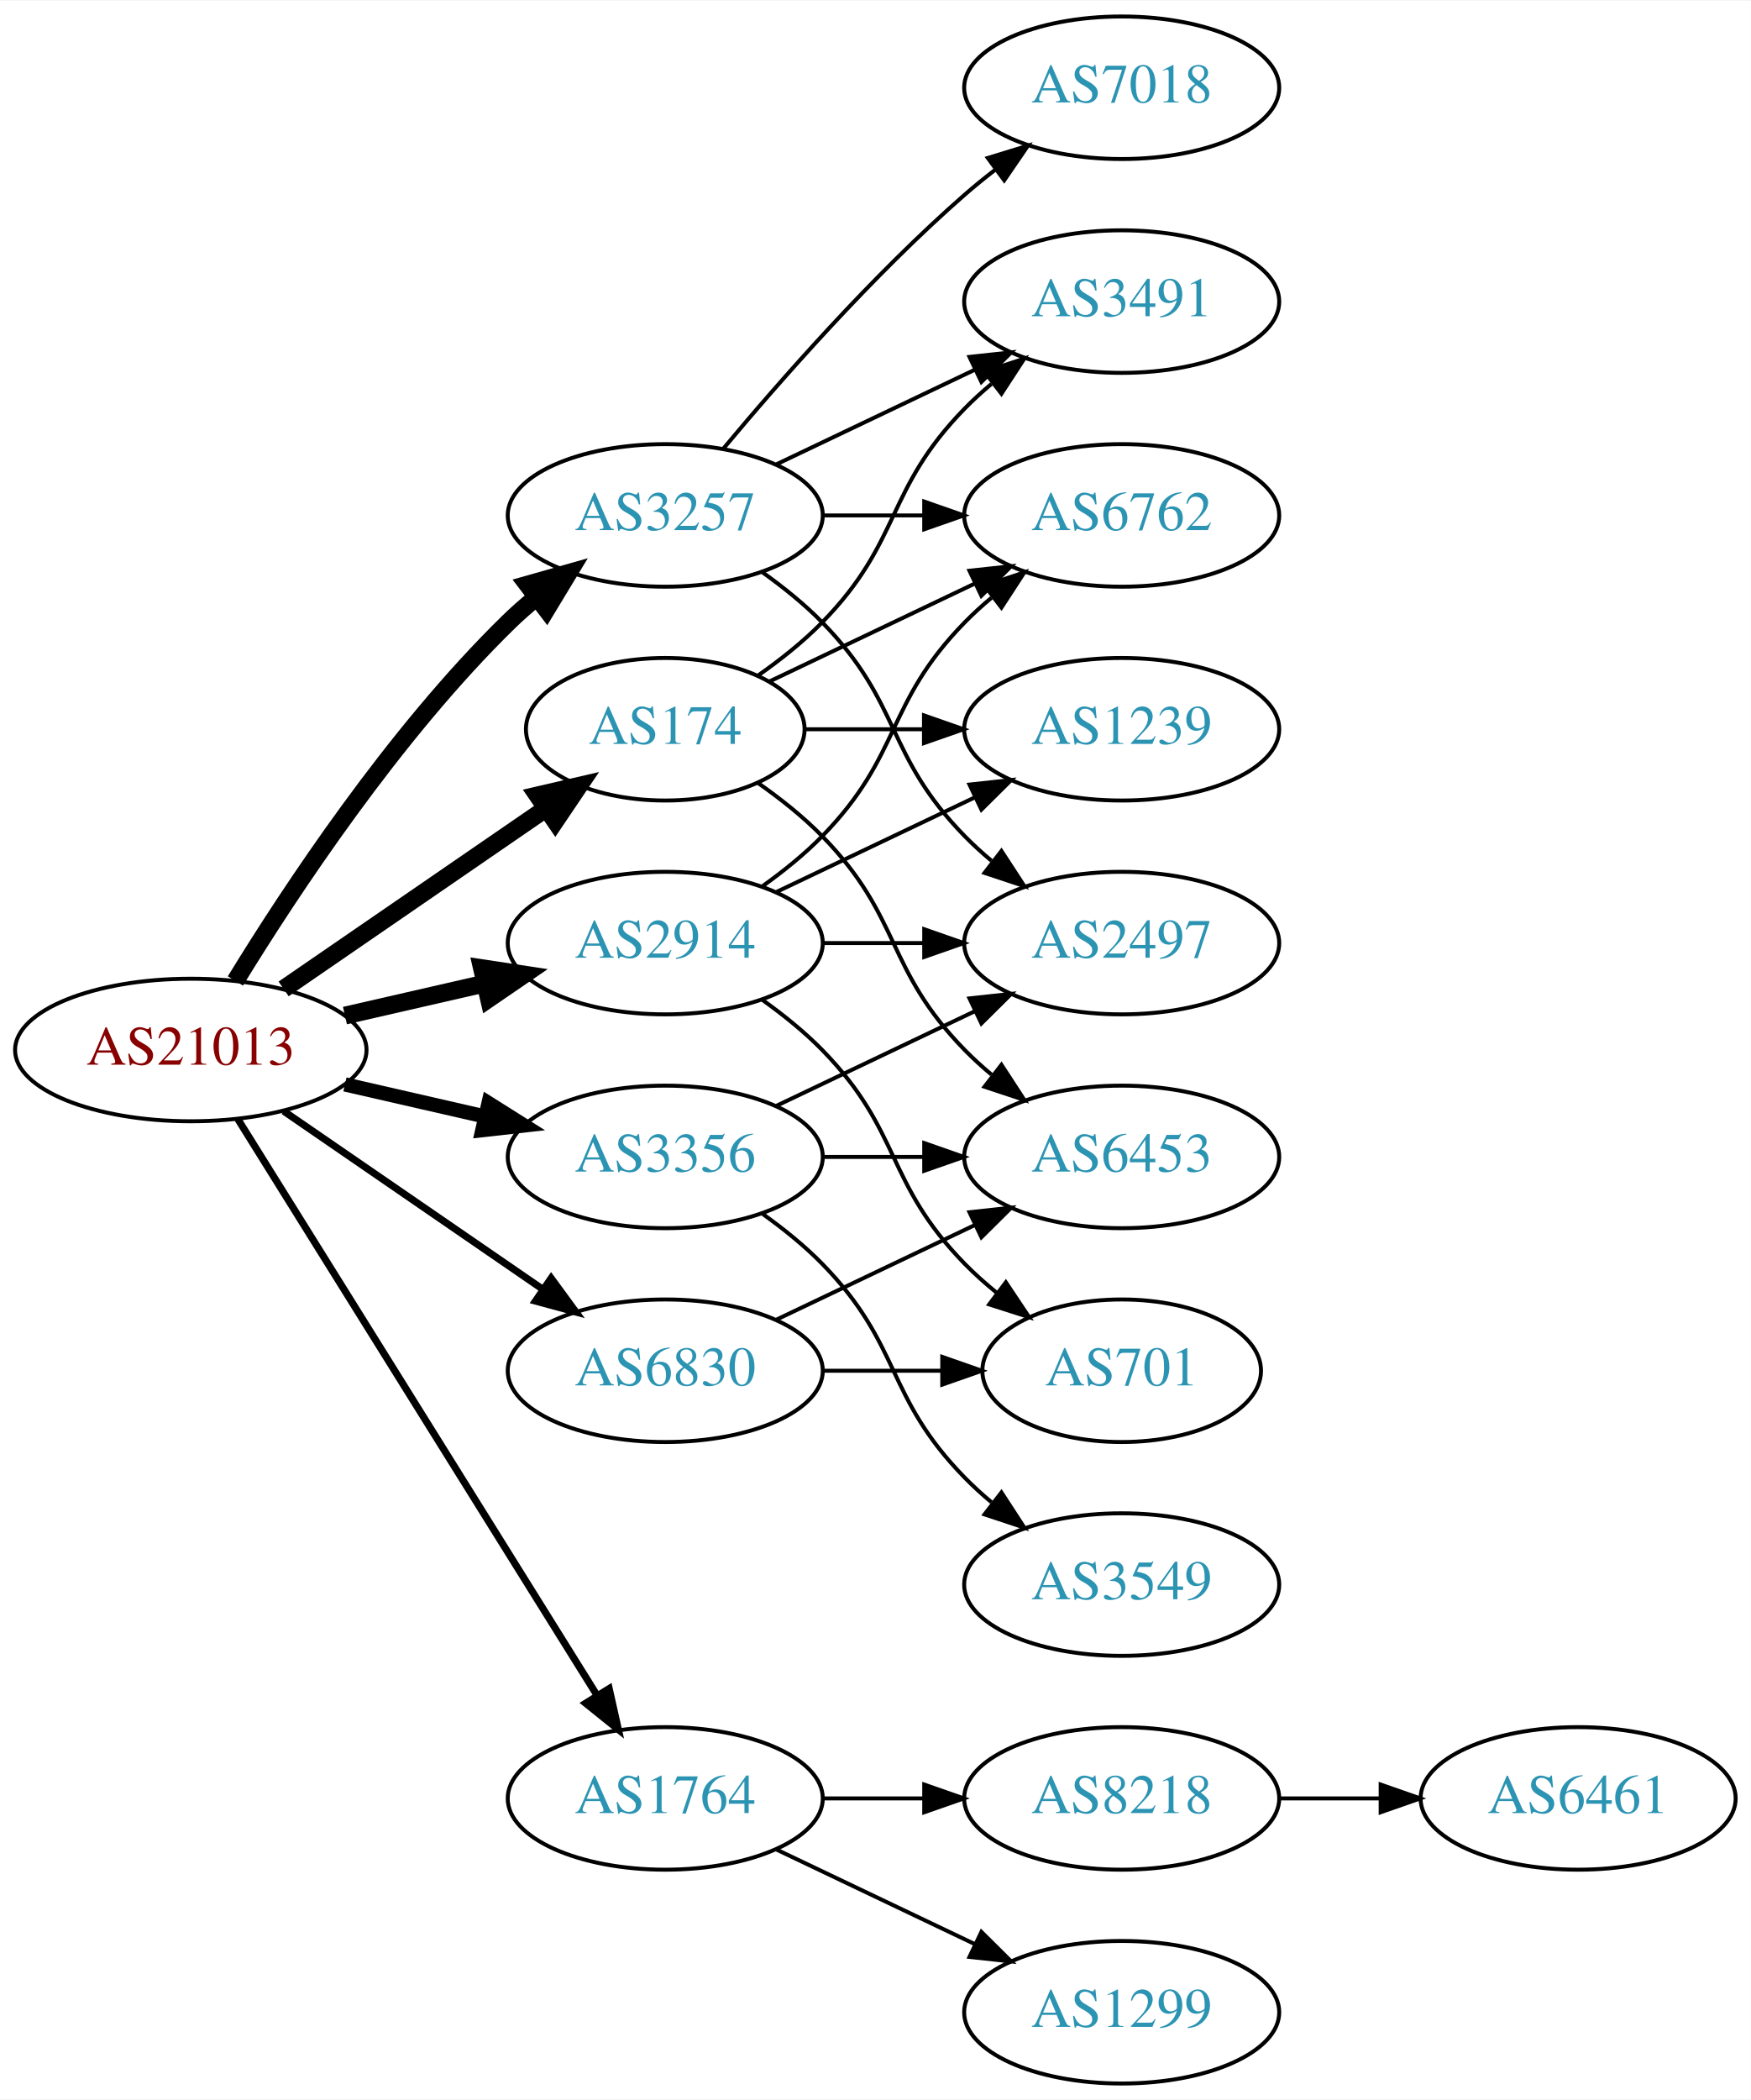
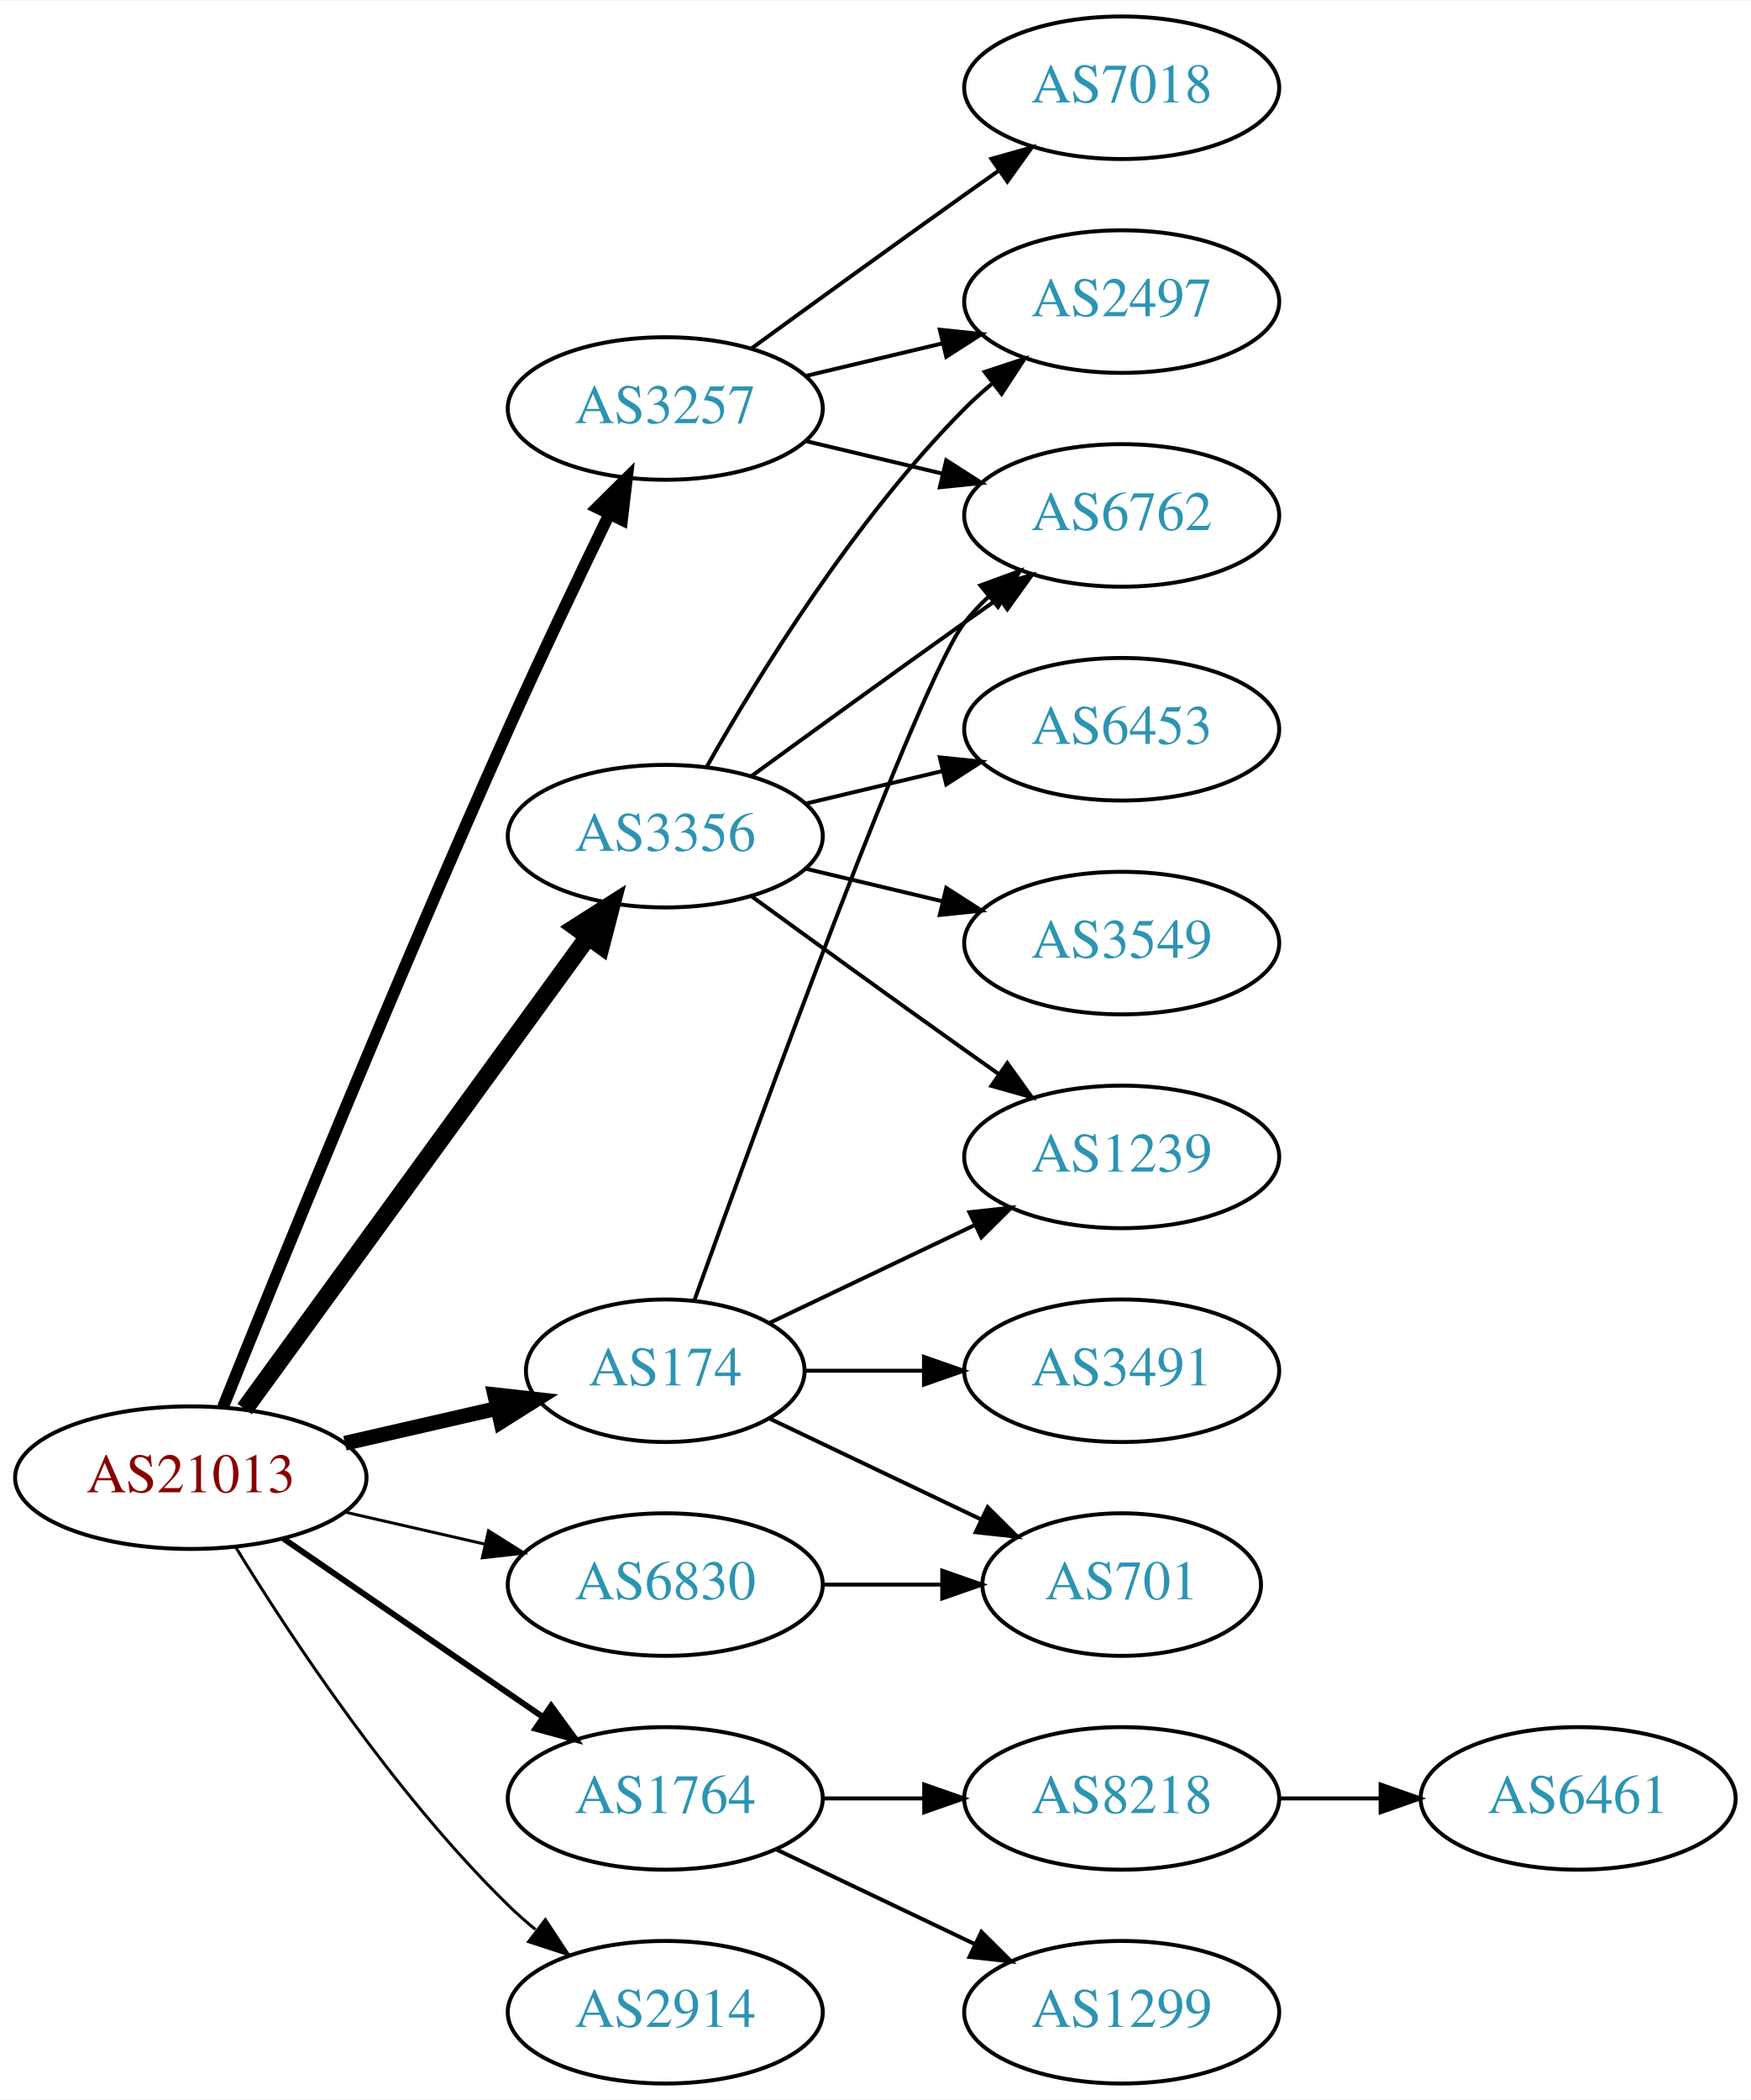
<svg xmlns="http://www.w3.org/2000/svg" xmlns:xlink="http://www.w3.org/1999/xlink" width="442pt" height="530pt" viewBox="0.00 0.00 442.27 530.00">
  <g id="graph0" class="graph" transform="scale(1 1) rotate(0) translate(4 526)">
    <polygon fill="white" stroke="none" points="-4,4 -4,-526 438.271,-526 438.271,4 -4,4" />
    <g id="node1" class="node">
      <g id="a_node1">
        <a xlink:href="/asn/21013" xlink:title="AS21013 ~ Wels, AT [AT]">
-           <ellipse fill="#ffffff" stroke="black" cx="44.196" cy="-261" rx="44.393" ry="18" />
-           <text text-anchor="middle" x="44.196" y="-257.3" font-family="Times,serif" font-size="14.00" fill="#880000">AS21013</text>
+           <ellipse fill="#ffffff" stroke="black" cx="44.196" cy="-153" rx="44.393" ry="18" />
+           <text text-anchor="middle" x="44.196" y="-149.3" font-family="Times,serif" font-size="14.00" fill="#880000">AS21013</text>
        </a>
      </g>
    </g>
    <g id="node2" class="node">
      <g id="a_node2">
        <a xlink:href="/asn/174" xlink:title="AS174 ~ Cogent Communications [US]">
-           <ellipse fill="#ffffff" stroke="black" cx="164.039" cy="-342" rx="35.194" ry="18" />
-           <text text-anchor="middle" x="164.039" y="-338.3" font-family="Times,serif" font-size="14.00" fill="#2c94b3">AS174</text>
+           <ellipse fill="#ffffff" stroke="black" cx="164.039" cy="-180" rx="35.194" ry="18" />
+           <text text-anchor="middle" x="164.039" y="-176.3" font-family="Times,serif" font-size="14.00" fill="#2c94b3">AS174</text>
        </a>
      </g>
    </g>
    <g id="edge1" class="edge">
-       <path fill="none" stroke="black" stroke-width="4.5" d="M67.639,-276.426C86.454,-289.359 113.45,-307.915 133.927,-321.99" />
-       <polygon fill="black" stroke="black" stroke-width="4.5" points="131.789,-325.298 142.26,-327.718 136.249,-318.808 131.789,-325.298" />
+       <path fill="none" stroke="black" stroke-width="3.75" d="M83.131,-161.692C95.448,-164.514 109.172,-167.658 121.723,-170.534" />
+       <polygon fill="black" stroke="black" stroke-width="3.75" points="120.959,-173.949 131.488,-172.771 122.522,-167.126 120.959,-173.949" />
    </g>
    <g id="node3" class="node">
      <g id="a_node3">
        <a xlink:href="/asn/1764" xlink:title="AS1764 ~ NEXTLAYER-AS [AT]">
          <ellipse fill="#ffffff" stroke="black" cx="164.039" cy="-72" rx="39.794" ry="18" />
          <text text-anchor="middle" x="164.039" y="-68.3" font-family="Times,serif" font-size="14.00" fill="#2c94b3">AS1764</text>
        </a>
      </g>
    </g>
    <g id="edge2" class="edge">
-       <path fill="none" stroke="black" stroke-width="1.8" d="M56.071,-243.558C76.855,-210.225 122.315,-137.314 146.744,-98.134" />
-       <polygon fill="black" stroke="black" stroke-width="1.8" points="149.869,-99.737 152.19,-89.4 143.929,-96.034 149.869,-99.737" />
+       <path fill="none" stroke="black" stroke-width="1.5" d="M67.639,-137.574C86.22,-124.802 112.781,-106.545 133.161,-92.537" />
+       <polygon fill="black" stroke="black" stroke-width="1.5" points="135.216,-95.371 141.475,-86.822 131.251,-89.602 135.216,-95.371" />
    </g>
    <g id="node4" class="node">
      <g id="a_node4">
        <a xlink:href="/asn/2914" xlink:title="AS2914 ~ NTT America, Inc. [US]">
-           <ellipse fill="#ffffff" stroke="black" cx="164.039" cy="-288" rx="39.794" ry="18" />
-           <text text-anchor="middle" x="164.039" y="-284.3" font-family="Times,serif" font-size="14.00" fill="#2c94b3">AS2914</text>
+           <ellipse fill="#ffffff" stroke="black" cx="164.039" cy="-18" rx="39.794" ry="18" />
+           <text text-anchor="middle" x="164.039" y="-14.3" font-family="Times,serif" font-size="14.00" fill="#2c94b3">AS2914</text>
        </a>
      </g>
    </g>
    <g id="edge3" class="edge">
-       <path fill="none" stroke="black" stroke-width="4.5" d="M83.131,-269.692C94.371,-272.267 106.784,-275.111 118.407,-277.774" />
-       <polygon fill="black" stroke="black" stroke-width="4.5" points="117.742,-281.661 128.369,-280.057 119.501,-273.985 117.742,-281.661" />
+       <path fill="none" stroke="black" stroke-width="0.75" d="M55.462,-135.56C69.27,-113.009 95.459,-73.278 124.392,-45 126.532,-42.908 128.849,-40.863 131.249,-38.895" />
+       <polygon fill="black" stroke="black" stroke-width="0.75" points="133.76,-41.382 139.591,-32.536 129.516,-35.815 133.76,-41.382" />
    </g>
    <g id="node5" class="node">
      <g id="a_node5">
        <a xlink:href="/asn/3257" xlink:title="AS3257 ~ GTT [DE]">
-           <ellipse fill="#ffffff" stroke="black" cx="164.039" cy="-396" rx="39.794" ry="18" />
-           <text text-anchor="middle" x="164.039" y="-392.3" font-family="Times,serif" font-size="14.00" fill="#2c94b3">AS3257</text>
+           <ellipse fill="#ffffff" stroke="black" cx="164.039" cy="-423" rx="39.794" ry="18" />
+           <text text-anchor="middle" x="164.039" y="-419.3" font-family="Times,serif" font-size="14.00" fill="#2c94b3">AS3257</text>
        </a>
      </g>
    </g>
    <g id="edge4" class="edge">
-       <path fill="none" stroke="black" stroke-width="4.5" d="M55.462,-278.44C69.27,-300.991 95.459,-340.722 124.392,-369 126.532,-371.092 128.849,-373.137 131.249,-375.106" />
-       <polygon fill="black" stroke="black" stroke-width="4.5" points="129.251,-378.533 139.591,-381.464 134.025,-372.27 129.251,-378.533" />
+       <path fill="none" stroke="black" stroke-width="3" d="M52.337,-170.842C65.887,-204.516 96.478,-279.657 124.392,-342 132.565,-360.254 142.258,-380.566 149.892,-396.284" />
+       <polygon fill="black" stroke="black" stroke-width="3" points="146.818,-397.964 154.347,-405.417 153.109,-394.895 146.818,-397.964" />
    </g>
    <g id="node6" class="node">
      <g id="a_node6">
        <a xlink:href="/asn/3356" xlink:title="AS3356 ~ Level 3 Parent, LLC [US]">
-           <ellipse fill="#ffffff" stroke="black" cx="164.039" cy="-234" rx="39.794" ry="18" />
-           <text text-anchor="middle" x="164.039" y="-230.3" font-family="Times,serif" font-size="14.00" fill="#2c94b3">AS3356</text>
+           <ellipse fill="#ffffff" stroke="black" cx="164.039" cy="-315" rx="39.794" ry="18" />
+           <text text-anchor="middle" x="164.039" y="-311.3" font-family="Times,serif" font-size="14.00" fill="#2c94b3">AS3356</text>
        </a>
      </g>
    </g>
    <g id="edge5" class="edge">
-       <path fill="none" stroke="black" stroke-width="3.6" d="M83.131,-252.308C94.371,-249.733 106.784,-246.889 118.407,-244.226" />
-       <polygon fill="black" stroke="black" stroke-width="3.6" points="119.403,-247.588 128.369,-241.943 117.84,-240.765 119.403,-247.588" />
+       <path fill="none" stroke="black" stroke-width="4.5" d="M57.807,-170.337C78.628,-198.96 120.29,-256.233 144.479,-289.486" />
+       <polygon fill="black" stroke="black" stroke-width="4.5" points="141.451,-292.017 150.518,-297.788 147.82,-287.385 141.451,-292.017" />
    </g>
    <g id="node7" class="node">
      <g id="a_node7">
        <a xlink:href="/asn/6830" xlink:title="AS6830 ~ LGI-UPC [AT]">
-           <ellipse fill="#ffffff" stroke="black" cx="164.039" cy="-180" rx="39.794" ry="18" />
-           <text text-anchor="middle" x="164.039" y="-176.3" font-family="Times,serif" font-size="14.00" fill="#2c94b3">AS6830</text>
+           <ellipse fill="#ffffff" stroke="black" cx="164.039" cy="-126" rx="39.794" ry="18" />
+           <text text-anchor="middle" x="164.039" y="-122.3" font-family="Times,serif" font-size="14.00" fill="#2c94b3">AS6830</text>
        </a>
      </g>
    </g>
    <g id="edge6" class="edge">
-       <path fill="none" stroke="black" stroke-width="1.8" d="M67.639,-245.574C86.22,-232.802 112.781,-214.545 133.161,-200.537" />
-       <polygon fill="black" stroke="black" stroke-width="1.8" points="135.216,-203.371 141.475,-194.822 131.251,-197.602 135.216,-203.371" />
+       <path fill="none" stroke="black" stroke-width="0.75" d="M83.131,-144.308C94.371,-141.733 106.784,-138.889 118.407,-136.226" />
+       <polygon fill="black" stroke="black" stroke-width="0.75" points="119.403,-139.588 128.369,-133.943 117.84,-132.765 119.403,-139.588" />
    </g>
    <g id="node8" class="node">
      <g id="a_node8">
-         <a xlink:href="/asn/3491" xlink:title="AS3491 ~ PCCW Global, Inc. [US]">
-           <ellipse fill="#ffffff" stroke="black" cx="279.332" cy="-450" rx="39.794" ry="18" />
-           <text text-anchor="middle" x="279.332" y="-446.3" font-family="Times,serif" font-size="14.00" fill="#2c94b3">AS3491</text>
-         </a>
-       </g>
-     </g>
-     <g id="edge7" class="edge">
-       <path fill="none" stroke="black" d="M187.422,-355.532C193.063,-359.49 198.877,-364.086 203.685,-369 223.858,-389.617 219.513,-402.383 239.685,-423 241.778,-425.139 244.061,-427.218 246.438,-429.21" />
-       <polygon fill="black" stroke="black" points="244.681,-432.275 254.738,-435.611 248.956,-426.732 244.681,-432.275" />
-     </g>
-     <g id="node9" class="node">
-       <g id="a_node9">
        <a xlink:href="/asn/6762" xlink:title="AS6762 ~ TELECOM ITALIA SPARKLE S.p.A. [IT]">
          <ellipse fill="#ffffff" stroke="black" cx="279.332" cy="-396" rx="39.794" ry="18" />
          <text text-anchor="middle" x="279.332" y="-392.3" font-family="Times,serif" font-size="14.00" fill="#2c94b3">AS6762</text>
        </a>
      </g>
    </g>
+     <g id="edge7" class="edge">
+       <path fill="none" stroke="black" d="M171.412,-197.825C187.353,-242.151 228.478,-354.812 239.685,-369 241.493,-371.288 243.545,-373.462 245.74,-375.51" />
+       <polygon fill="black" stroke="black" points="243.651,-378.323 253.6,-381.966 248.094,-372.914 243.651,-378.323" />
+     </g>
+     <g id="node9" class="node">
+       <g id="a_node9">
+         <a xlink:href="/asn/1239" xlink:title="AS1239 ~ Sprint [US]">
+           <ellipse fill="#ffffff" stroke="black" cx="279.332" cy="-234" rx="39.794" ry="18" />
+           <text text-anchor="middle" x="279.332" y="-230.3" font-family="Times,serif" font-size="14.00" fill="#2c94b3">AS1239</text>
+         </a>
+       </g>
+     </g>
    <g id="edge8" class="edge">
-       <path fill="none" stroke="black" d="M190.464,-354.119C205.766,-361.413 225.49,-370.814 242.372,-378.86" />
-       <polygon fill="black" stroke="black" points="240.879,-382.026 251.412,-383.169 243.891,-375.707 240.879,-382.026" />
+       <path fill="none" stroke="black" d="M190.464,-192.119C205.766,-199.413 225.49,-208.814 242.372,-216.86" />
+       <polygon fill="black" stroke="black" points="240.879,-220.026 251.412,-221.169 243.891,-213.707 240.879,-220.026" />
    </g>
    <g id="node10" class="node">
      <g id="a_node10">
-         <a xlink:href="/asn/6453" xlink:title="AS6453 ~ TATA COMMUNICATIONS (AMERICA) INC [US]">
-           <ellipse fill="#ffffff" stroke="black" cx="279.332" cy="-234" rx="39.794" ry="18" />
-           <text text-anchor="middle" x="279.332" y="-230.3" font-family="Times,serif" font-size="14.00" fill="#2c94b3">AS6453</text>
+         <a xlink:href="/asn/3491" xlink:title="AS3491 ~ PCCW Global, Inc. [US]">
+           <ellipse fill="#ffffff" stroke="black" cx="279.332" cy="-180" rx="39.794" ry="18" />
+           <text text-anchor="middle" x="279.332" y="-176.3" font-family="Times,serif" font-size="14.00" fill="#2c94b3">AS3491</text>
        </a>
      </g>
    </g>
    <g id="edge9" class="edge">
-       <path fill="none" stroke="black" d="M187.422,-328.468C193.063,-324.51 198.877,-319.914 203.685,-315 223.858,-294.383 219.513,-281.617 239.685,-261 241.778,-258.861 244.061,-256.782 246.438,-254.79" />
-       <polygon fill="black" stroke="black" points="248.956,-257.268 254.738,-248.389 244.681,-251.725 248.956,-257.268" />
+       <path fill="none" stroke="black" d="M199.338,-180C208.715,-180 219.065,-180 229.1,-180" />
+       <polygon fill="black" stroke="black" points="229.388,-183.5 239.388,-180 229.388,-176.5 229.388,-183.5" />
    </g>
    <g id="node11" class="node">
      <g id="a_node11">
-         <a xlink:href="/asn/1239" xlink:title="AS1239 ~ Sprint [US]">
-           <ellipse fill="#ffffff" stroke="black" cx="279.332" cy="-342" rx="39.794" ry="18" />
-           <text text-anchor="middle" x="279.332" y="-338.3" font-family="Times,serif" font-size="14.00" fill="#2c94b3">AS1239</text>
+         <a xlink:href="/asn/701" xlink:title="AS701 ~ UUNET [US]">
+           <ellipse fill="#ffffff" stroke="black" cx="279.332" cy="-126" rx="35.194" ry="18" />
+           <text text-anchor="middle" x="279.332" y="-122.3" font-family="Times,serif" font-size="14.00" fill="#2c94b3">AS701</text>
        </a>
      </g>
    </g>
    <g id="edge10" class="edge">
-       <path fill="none" stroke="black" d="M199.338,-342C208.715,-342 219.065,-342 229.1,-342" />
-       <polygon fill="black" stroke="black" points="229.388,-345.5 239.388,-342 229.388,-338.5 229.388,-345.5" />
+       <path fill="none" stroke="black" d="M190.464,-167.881C206.207,-160.378 226.629,-150.644 243.822,-142.449" />
+       <polygon fill="black" stroke="black" points="245.47,-145.54 252.991,-138.078 242.458,-139.221 245.47,-145.54" />
    </g>
    <g id="node12" class="node">
      <g id="a_node12">
        <a xlink:href="/asn/8218" xlink:title="AS8218 ~ legacy Neotelecoms [FR]">
          <ellipse fill="#ffffff" stroke="black" cx="279.332" cy="-72" rx="39.794" ry="18" />
          <text text-anchor="middle" x="279.332" y="-68.3" font-family="Times,serif" font-size="14.00" fill="#2c94b3">AS8218</text>
        </a>
      </g>
    </g>
    <g id="edge11" class="edge">
      <path fill="none" stroke="black" d="M203.711,-72C211.914,-72 220.678,-72 229.21,-72" />
      <polygon fill="black" stroke="black" points="229.449,-75.5 239.449,-72 229.449,-68.5 229.449,-75.5" />
    </g>
    <g id="node13" class="node">
      <g id="a_node13">
        <a xlink:href="/asn/1299" xlink:title="AS1299 ~ Telia Carrier [EU]">
          <ellipse fill="#ffffff" stroke="black" cx="279.332" cy="-18" rx="39.794" ry="18" />
          <text text-anchor="middle" x="279.332" y="-14.3" font-family="Times,serif" font-size="14.00" fill="#2c94b3">AS1299</text>
        </a>
      </g>
    </g>
    <g id="edge12" class="edge">
      <path fill="none" stroke="black" d="M192.175,-59.066C207.169,-51.919 225.99,-42.948 242.213,-35.215" />
      <polygon fill="black" stroke="black" points="243.895,-38.291 251.417,-30.829 240.884,-31.972 243.895,-38.291" />
    </g>
-     <g id="edge15" class="edge">
-       <path fill="none" stroke="black" d="M188.633,-302.389C193.889,-306.148 199.22,-310.437 203.685,-315 223.858,-335.617 219.513,-348.383 239.685,-369 241.778,-371.139 244.061,-373.218 246.438,-375.21" />
-       <polygon fill="black" stroke="black" points="244.681,-378.275 254.738,-381.611 248.956,-372.732 244.681,-378.275" />
-     </g>
    <g id="edge16" class="edge">
-       <path fill="none" stroke="black" d="M192.175,-300.934C207.169,-308.081 225.99,-317.052 242.213,-324.785" />
-       <polygon fill="black" stroke="black" points="240.884,-328.028 251.417,-329.171 243.895,-321.709 240.884,-328.028" />
+       <path fill="none" stroke="black" d="M199.646,-414.752C210.517,-412.162 222.671,-409.265 234.114,-406.538" />
+       <polygon fill="black" stroke="black" points="235.02,-409.92 243.936,-404.197 233.397,-403.111 235.02,-409.92" />
    </g>
    <g id="node15" class="node">
      <g id="a_node15">
        <a xlink:href="/asn/2497" xlink:title="AS2497 ~ Internet Initiative Japan Inc. [JP]">
-           <ellipse fill="#ffffff" stroke="black" cx="279.332" cy="-288" rx="39.794" ry="18" />
-           <text text-anchor="middle" x="279.332" y="-284.3" font-family="Times,serif" font-size="14.00" fill="#2c94b3">AS2497</text>
+           <ellipse fill="#ffffff" stroke="black" cx="279.332" cy="-450" rx="39.794" ry="18" />
+           <text text-anchor="middle" x="279.332" y="-446.3" font-family="Times,serif" font-size="14.00" fill="#2c94b3">AS2497</text>
        </a>
      </g>
    </g>
    <g id="edge14" class="edge">
-       <path fill="none" stroke="black" d="M203.711,-288C211.914,-288 220.678,-288 229.21,-288" />
-       <polygon fill="black" stroke="black" points="229.449,-291.5 239.449,-288 229.449,-284.5 229.449,-291.5" />
+       <path fill="none" stroke="black" d="M199.646,-431.248C210.517,-433.838 222.671,-436.735 234.114,-439.462" />
+       <polygon fill="black" stroke="black" points="233.397,-442.889 243.936,-441.803 235.02,-436.08 233.397,-442.889" />
    </g>
    <g id="node16" class="node">
      <g id="a_node16">
-         <a xlink:href="/asn/701" xlink:title="AS701 ~ UUNET [US]">
-           <ellipse fill="#ffffff" stroke="black" cx="279.332" cy="-180" rx="35.194" ry="18" />
-           <text text-anchor="middle" x="279.332" y="-176.3" font-family="Times,serif" font-size="14.00" fill="#2c94b3">AS701</text>
-         </a>
-       </g>
-     </g>
-     <g id="edge17" class="edge">
-       <path fill="none" stroke="black" d="M188.633,-273.611C193.889,-269.852 199.22,-265.563 203.685,-261 223.858,-240.383 219.513,-227.617 239.685,-207 242.164,-204.466 244.911,-202.017 247.763,-199.696" />
-       <polygon fill="black" stroke="black" points="250.066,-202.343 255.949,-193.532 245.855,-196.752 250.066,-202.343" />
-     </g>
-     <g id="edge20" class="edge">
-       <path fill="none" stroke="black" d="M192.175,-408.934C207.169,-416.081 225.99,-425.052 242.213,-432.785" />
-       <polygon fill="black" stroke="black" points="240.884,-436.028 251.417,-437.171 243.895,-429.709 240.884,-436.028" />
-     </g>
-     <g id="edge21" class="edge">
-       <path fill="none" stroke="black" d="M203.711,-396C211.914,-396 220.678,-396 229.21,-396" />
-       <polygon fill="black" stroke="black" points="229.449,-399.5 239.449,-396 229.449,-392.5 229.449,-399.5" />
-     </g>
-     <g id="edge18" class="edge">
-       <path fill="none" stroke="black" d="M188.633,-381.611C193.889,-377.852 199.22,-373.563 203.685,-369 223.858,-348.383 219.513,-335.617 239.685,-315 241.778,-312.861 244.061,-310.782 246.438,-308.79" />
-       <polygon fill="black" stroke="black" points="248.956,-311.268 254.738,-302.389 244.681,-305.725 248.956,-311.268" />
-     </g>
-     <g id="node17" class="node">
-       <g id="a_node17">
        <a xlink:href="/asn/7018" xlink:title="AS7018 ~ AT&amp;T Services, Inc. [US]">
          <ellipse fill="#ffffff" stroke="black" cx="279.332" cy="-504" rx="39.794" ry="18" />
          <text text-anchor="middle" x="279.332" y="-500.3" font-family="Times,serif" font-size="14.00" fill="#2c94b3">AS7018</text>
        </a>
      </g>
    </g>
+     <g id="edge15" class="edge">
+       <path fill="none" stroke="black" d="M185.887,-438.222C200.821,-449.091 221.435,-464.025 239.685,-477 242.506,-479.005 245.449,-481.085 248.397,-483.159" />
+       <polygon fill="black" stroke="black" points="246.424,-486.05 256.621,-488.926 250.443,-480.319 246.424,-486.05" />
+     </g>
+     <g id="edge21" class="edge">
+       <path fill="none" stroke="black" d="M185.887,-330.222C200.821,-341.091 221.435,-356.025 239.685,-369 242.506,-371.005 245.449,-373.085 248.397,-375.159" />
+       <polygon fill="black" stroke="black" points="246.424,-378.05 256.621,-380.926 250.443,-372.319 246.424,-378.05" />
+     </g>
+     <g id="edge20" class="edge">
+       <path fill="none" stroke="black" d="M185.887,-299.778C200.821,-288.909 221.435,-273.975 239.685,-261 242.506,-258.995 245.449,-256.915 248.397,-254.841" />
+       <polygon fill="black" stroke="black" points="250.443,-257.681 256.621,-249.074 246.424,-251.95 250.443,-257.681" />
+     </g>
    <g id="edge19" class="edge">
-       <path fill="none" stroke="black" d="M178.669,-412.817C192.951,-429.929 216.498,-456.745 239.685,-477 242.151,-479.154 244.789,-481.294 247.487,-483.372" />
-       <polygon fill="black" stroke="black" points="245.512,-486.264 255.641,-489.37 249.66,-480.625 245.512,-486.264" />
-     </g>
-     <g id="edge24" class="edge">
-       <path fill="none" stroke="black" d="M203.711,-234C211.914,-234 220.678,-234 229.21,-234" />
-       <polygon fill="black" stroke="black" points="229.449,-237.5 239.449,-234 229.449,-230.5 229.449,-237.5" />
-     </g>
-     <g id="edge22" class="edge">
-       <path fill="none" stroke="black" d="M192.175,-246.934C207.169,-254.081 225.99,-263.052 242.213,-270.785" />
-       <polygon fill="black" stroke="black" points="240.884,-274.028 251.417,-275.171 243.895,-267.709 240.884,-274.028" />
+       <path fill="none" stroke="black" d="M174.498,-332.49C187.28,-355.096 211.712,-394.886 239.685,-423 241.796,-425.121 244.092,-427.188 246.477,-429.171" />
+       <polygon fill="black" stroke="black" points="244.73,-432.242 254.793,-435.556 248.993,-426.69 244.73,-432.242" />
+     </g>
+     <g id="node17" class="node">
+       <g id="a_node17">
+         <a xlink:href="/asn/3549" xlink:title="AS3549 ~ Level 3 Parent, LLC [US]">
+           <ellipse fill="#ffffff" stroke="black" cx="279.332" cy="-288" rx="39.794" ry="18" />
+           <text text-anchor="middle" x="279.332" y="-284.3" font-family="Times,serif" font-size="14.00" fill="#2c94b3">AS3549</text>
+         </a>
+       </g>
+     </g>
+     <g id="edge17" class="edge">
+       <path fill="none" stroke="black" d="M199.646,-306.752C210.517,-304.162 222.671,-301.265 234.114,-298.538" />
+       <polygon fill="black" stroke="black" points="235.02,-301.92 243.936,-296.197 233.397,-295.111 235.02,-301.92" />
    </g>
    <g id="node18" class="node">
      <g id="a_node18">
-         <a xlink:href="/asn/3549" xlink:title="AS3549 ~ Level 3 Parent, LLC [US]">
-           <ellipse fill="#ffffff" stroke="black" cx="279.332" cy="-126" rx="39.794" ry="18" />
-           <text text-anchor="middle" x="279.332" y="-122.3" font-family="Times,serif" font-size="14.00" fill="#2c94b3">AS3549</text>
-         </a>
-       </g>
-     </g>
-     <g id="edge23" class="edge">
-       <path fill="none" stroke="black" d="M188.633,-219.611C193.889,-215.852 199.22,-211.563 203.685,-207 223.858,-186.383 219.513,-173.617 239.685,-153 241.778,-150.861 244.061,-148.782 246.438,-146.79" />
-       <polygon fill="black" stroke="black" points="248.956,-149.268 254.738,-140.389 244.681,-143.725 248.956,-149.268" />
-     </g>
-     <g id="edge25" class="edge">
-       <path fill="none" stroke="black" d="M192.175,-192.934C207.169,-200.081 225.99,-209.052 242.213,-216.785" />
-       <polygon fill="black" stroke="black" points="240.884,-220.028 251.417,-221.171 243.895,-213.709 240.884,-220.028" />
-     </g>
-     <g id="edge26" class="edge">
-       <path fill="none" stroke="black" d="M203.711,-180C213.416,-180 223.907,-180 233.87,-180" />
-       <polygon fill="black" stroke="black" points="234.006,-183.5 244.006,-180 234.006,-176.5 234.006,-183.5" />
+         <a xlink:href="/asn/6453" xlink:title="AS6453 ~ TATA COMMUNICATIONS (AMERICA) INC [US]">
+           <ellipse fill="#ffffff" stroke="black" cx="279.332" cy="-342" rx="39.794" ry="18" />
+           <text text-anchor="middle" x="279.332" y="-338.3" font-family="Times,serif" font-size="14.00" fill="#2c94b3">AS6453</text>
+         </a>
+       </g>
+     </g>
+     <g id="edge18" class="edge">
+       <path fill="none" stroke="black" d="M199.646,-323.248C210.517,-325.838 222.671,-328.735 234.114,-331.462" />
+       <polygon fill="black" stroke="black" points="233.397,-334.889 243.936,-333.803 235.02,-328.08 233.397,-334.889" />
+     </g>
+     <g id="edge22" class="edge">
+       <path fill="none" stroke="black" d="M203.711,-126C213.416,-126 223.907,-126 233.87,-126" />
+       <polygon fill="black" stroke="black" points="234.006,-129.5 244.006,-126 234.006,-122.5 234.006,-129.5" />
    </g>
    <g id="node14" class="node">
      <g id="a_node14">
        <a xlink:href="/asn/6461" xlink:title="AS6461 ~ Zayo Bandwidth [US]">
          <ellipse fill="#ffffff" stroke="black" cx="394.625" cy="-72" rx="39.794" ry="18" />
          <text text-anchor="middle" x="394.625" y="-68.3" font-family="Times,serif" font-size="14.00" fill="#2c94b3">AS6461</text>
        </a>
      </g>
    </g>
    <g id="edge13" class="edge">
      <path fill="none" stroke="black" d="M319.004,-72C327.207,-72 335.971,-72 344.503,-72" />
      <polygon fill="black" stroke="black" points="344.742,-75.5 354.742,-72 344.742,-68.5 344.742,-75.5" />
    </g>
  </g>
</svg>
